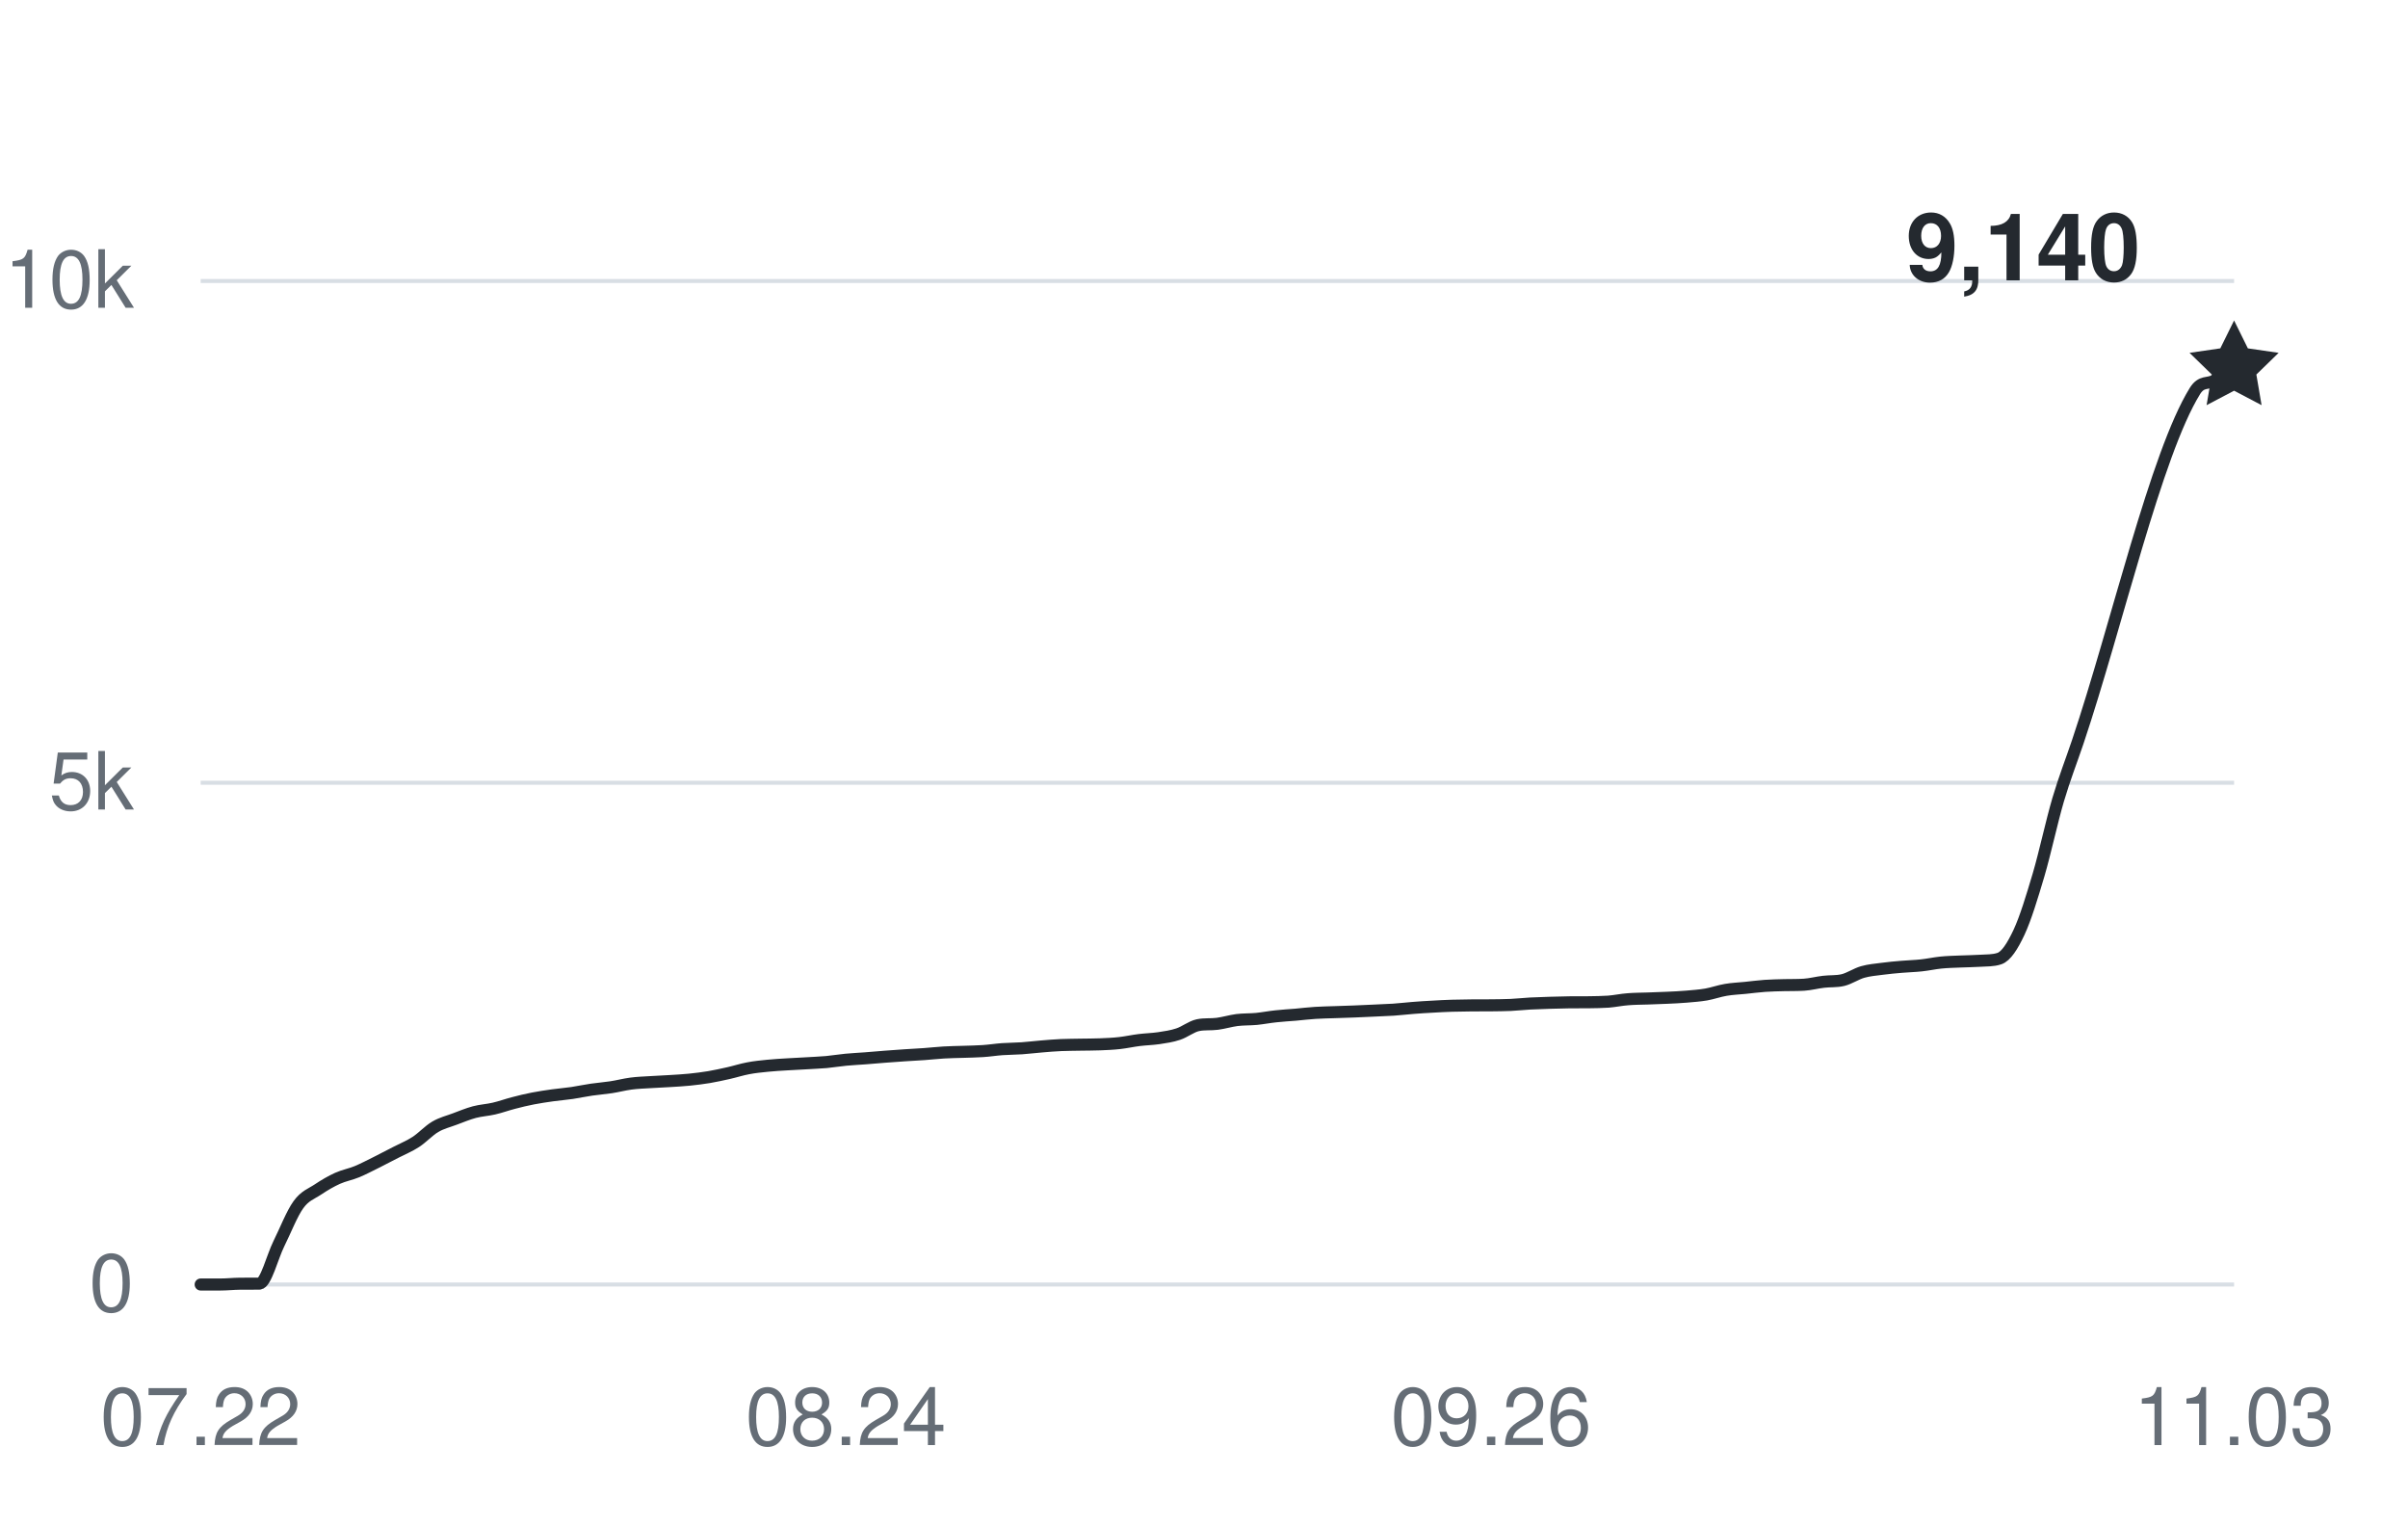
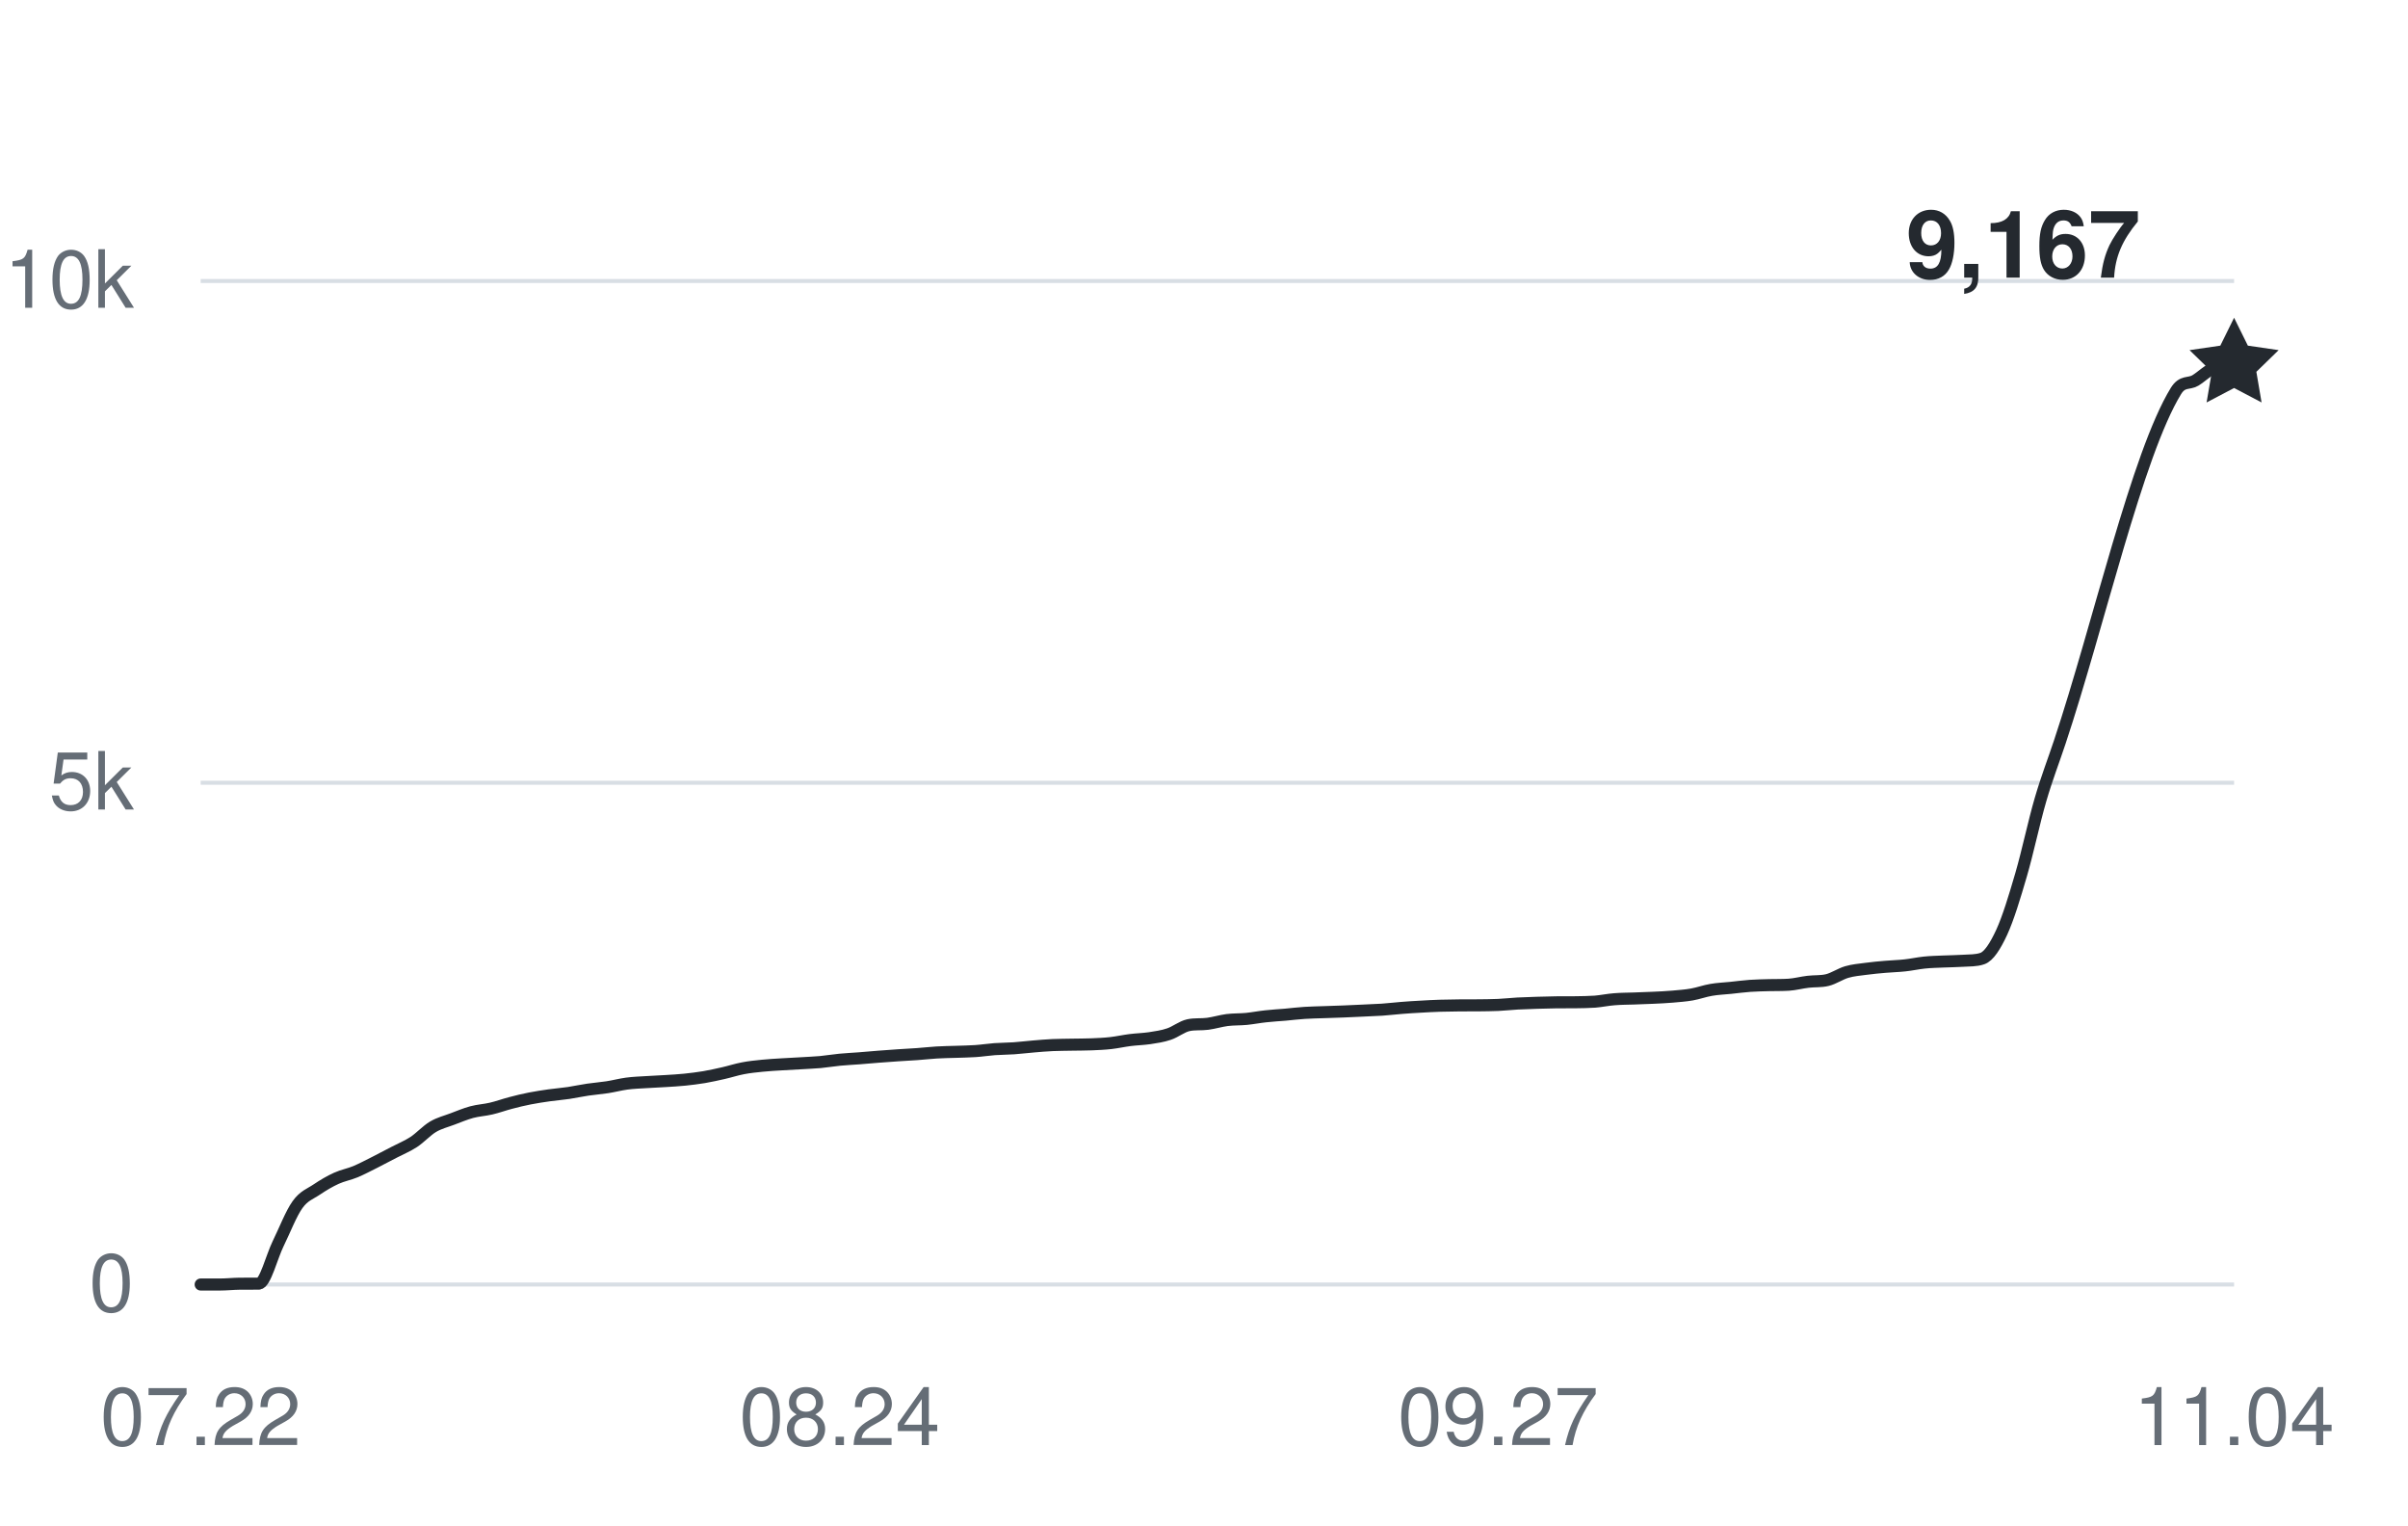
<svg xmlns="http://www.w3.org/2000/svg" width="360" height="228" viewBox="0 0 360 228" role="img" aria-labelledby="title desc">
  <g fill="#656d76" font-family="-apple-system,BlinkMacSystemFont,Segoe UI,Helvetica,Arial,sans-serif" font-size="12">
    <path d="M30 192H334" stroke="#d8dee4" stroke-width="0.6" />
    <text x="20" y="196" text-anchor="end">0</text>
    <path d="M30 117H334" stroke="#d8dee4" stroke-width="0.6" />
    <text x="20" y="121" text-anchor="end">5k</text>
    <path d="M30 42H334" stroke="#d8dee4" stroke-width="0.6" />
    <text x="20" y="46" text-anchor="end">10k</text>
    <text x="30" y="216" text-anchor="middle">07.22</text>
-     <text x="126.462" y="216" text-anchor="middle">08.24</text>
-     <text x="222.923" y="216" text-anchor="middle">09.26</text>
-     <text x="334" y="216" text-anchor="middle">11.03</text>
-     <path d="M30,192 C30.97,192 31.95,192 32.92,192 C33.9,192 34.87,191.89 35.85,191.88 C36.82,191.87 37.79,191.88 38.77,191.87 C39.74,191.85 40.72,187.86 41.69,185.9 C42.67,183.93 43.64,181.41 44.62,180.06 C45.59,178.71 46.56,178.45 47.54,177.79 C48.51,177.14 49.49,176.57 50.46,176.13 C51.44,175.69 52.41,175.53 53.38,175.13 C54.36,174.72 55.33,174.2 56.31,173.72 C57.28,173.23 58.26,172.72 59.23,172.22 C60.21,171.71 61.18,171.33 62.15,170.7 C63.13,170.07 64.1,168.99 65.08,168.42 C66.05,167.85 67.03,167.63 68,167.26 C68.97,166.9 69.95,166.49 70.92,166.23 C71.9,165.97 72.87,165.93 73.85,165.7 C74.82,165.48 75.79,165.12 76.77,164.87 C77.74,164.61 78.72,164.38 79.69,164.19 C80.67,164 81.64,163.86 82.62,163.72 C83.59,163.59 84.56,163.51 85.54,163.37 C86.51,163.22 87.49,163.01 88.46,162.87 C89.44,162.73 90.41,162.66 91.38,162.51 C92.36,162.36 93.33,162.1 94.31,161.97 C95.28,161.84 96.26,161.81 97.23,161.75 C98.21,161.68 99.18,161.66 100.15,161.59 C101.13,161.53 102.1,161.48 103.08,161.38 C104.05,161.28 105.03,161.16 106,161 C106.97,160.83 107.95,160.62 108.92,160.4 C109.9,160.18 110.87,159.86 111.85,159.68 C112.82,159.49 113.79,159.4 114.77,159.3 C115.74,159.2 116.72,159.15 117.69,159.09 C118.67,159.03 119.64,158.98 120.62,158.93 C121.59,158.87 122.56,158.83 123.54,158.75 C124.51,158.66 125.49,158.49 126.46,158.4 C127.44,158.31 128.41,158.26 129.38,158.19 C130.36,158.12 131.33,158.02 132.31,157.95 C133.28,157.88 134.26,157.81 135.23,157.74 C136.21,157.68 137.18,157.63 138.15,157.56 C139.13,157.49 140.1,157.38 141.08,157.32 C142.05,157.26 143.03,157.25 144,157.22 C144.97,157.18 145.95,157.18 146.92,157.11 C147.9,157.05 148.87,156.89 149.85,156.82 C150.82,156.75 151.79,156.76 152.77,156.69 C153.74,156.62 154.72,156.5 155.69,156.42 C156.67,156.34 157.64,156.25 158.62,156.21 C159.59,156.17 160.56,156.17 161.54,156.15 C162.51,156.13 163.49,156.14 164.46,156.1 C165.44,156.06 166.41,156.02 167.38,155.91 C168.36,155.8 169.33,155.58 170.31,155.46 C171.28,155.34 172.26,155.32 173.23,155.18 C174.21,155.03 175.18,154.9 176.15,154.57 C177.13,154.25 178.1,153.45 179.08,153.24 C180.05,153.03 181.03,153.16 182,153.03 C182.97,152.9 183.95,152.6 184.92,152.47 C185.9,152.35 186.87,152.39 187.85,152.3 C188.82,152.2 189.79,152.01 190.77,151.91 C191.74,151.8 192.72,151.75 193.69,151.67 C194.67,151.58 195.64,151.46 196.62,151.4 C197.59,151.33 198.56,151.33 199.54,151.29 C200.51,151.26 201.49,151.22 202.46,151.19 C203.44,151.15 204.41,151.11 205.38,151.06 C206.36,151.02 207.33,150.98 208.31,150.92 C209.28,150.85 210.26,150.74 211.23,150.66 C212.21,150.58 213.18,150.52 214.15,150.47 C215.13,150.41 216.1,150.36 217.08,150.33 C218.05,150.3 219.03,150.29 220,150.28 C220.97,150.28 221.95,150.28 222.92,150.27 C223.9,150.26 224.87,150.25 225.85,150.21 C226.82,150.17 227.79,150.05 228.77,150 C229.74,149.95 230.72,149.92 231.69,149.89 C232.67,149.86 233.64,149.83 234.62,149.82 C235.59,149.81 236.56,149.82 237.54,149.81 C238.51,149.79 239.49,149.79 240.46,149.72 C241.44,149.64 242.41,149.43 243.38,149.36 C244.36,149.28 245.33,149.28 246.31,149.25 C247.28,149.22 248.26,149.19 249.23,149.14 C250.21,149.1 251.18,149.05 252.15,148.97 C253.13,148.88 254.1,148.82 255.08,148.65 C256.05,148.48 257.03,148.12 258,147.96 C258.97,147.79 259.95,147.76 260.92,147.66 C261.9,147.56 262.87,147.43 263.85,147.36 C264.82,147.29 265.79,147.28 266.77,147.25 C267.74,147.23 268.72,147.25 269.69,147.19 C270.67,147.13 271.64,146.86 272.62,146.75 C273.59,146.63 274.56,146.73 275.54,146.49 C276.51,146.25 277.49,145.57 278.46,145.29 C279.44,145.01 280.41,144.94 281.38,144.81 C282.36,144.68 283.33,144.59 284.31,144.51 C285.28,144.42 286.26,144.41 287.23,144.3 C288.21,144.2 289.18,143.98 290.15,143.88 C291.13,143.78 292.1,143.76 293.08,143.72 C294.05,143.67 295.03,143.68 296,143.61 C296.97,143.54 297.95,143.61 298.92,143.28 C299.9,142.95 300.87,141.44 301.85,139.35 C302.82,137.27 303.79,134.07 304.77,130.77 C305.74,127.47 306.72,122.87 307.69,119.56 C308.67,116.26 309.64,113.82 310.62,110.92 C316.46,93.54 322.31,67.89 328.15,58.44 C329.13,56.87 330.1,57.46 331.08,56.87 C332.05,56.28 333.03,55.56 334,54.9" fill="none" stroke="#24292f" stroke-width="1.8" stroke-linecap="round" stroke-linejoin="round" />
-     <path d="M0 -7 L2.06 -2.83 L6.66 -2.16 L3.33 1.08 L4.11 5.66 L0 3.5 L-4.11 5.66 L-3.33 1.08 L-6.66 -2.16 L-2.06 -2.83 Z" transform="translate(334 54.9)" fill="#24292f" />
-     <text x="320" y="41.9" text-anchor="end" fill="#24292f" font-size="14" font-weight="600">9,140</text>
+     <text x="125.543" y="216" text-anchor="middle">08.24</text>
+     <text x="223.981" y="216" text-anchor="middle">09.27</text>
+     <text x="334" y="216" text-anchor="middle">11.04</text>
+     <path d="M30,192 C30.97,192 31.93,192 32.9,192 C33.86,192 34.83,191.89 35.79,191.88 C36.76,191.87 37.72,191.88 38.69,191.87 C39.65,191.85 40.62,187.86 41.58,185.9 C42.55,183.93 43.51,181.41 44.48,180.06 C45.44,178.71 46.41,178.45 47.37,177.79 C48.34,177.14 49.3,176.57 50.27,176.13 C51.23,175.69 52.2,175.53 53.16,175.13 C54.13,174.72 55.09,174.2 56.06,173.72 C57.02,173.23 57.99,172.72 58.95,172.22 C59.92,171.71 60.88,171.33 61.85,170.7 C62.81,170.07 63.78,168.99 64.74,168.42 C65.71,167.85 66.67,167.63 67.64,167.26 C68.6,166.9 69.57,166.49 70.53,166.23 C71.5,165.97 72.46,165.93 73.43,165.7 C74.39,165.48 75.36,165.12 76.32,164.87 C77.29,164.61 78.25,164.38 79.22,164.19 C80.18,164 81.15,163.86 82.11,163.72 C83.08,163.59 84.04,163.51 85.01,163.37 C85.97,163.22 86.94,163.01 87.9,162.87 C88.87,162.73 89.83,162.66 90.8,162.51 C91.77,162.36 92.73,162.1 93.7,161.97 C94.66,161.84 95.63,161.81 96.59,161.75 C97.56,161.68 98.52,161.66 99.49,161.59 C100.45,161.53 101.42,161.48 102.38,161.38 C103.35,161.28 104.31,161.16 105.28,161 C106.24,160.83 107.21,160.62 108.17,160.4 C109.14,160.18 110.1,159.86 111.07,159.68 C112.03,159.49 113,159.4 113.96,159.3 C114.93,159.2 115.89,159.15 116.86,159.09 C117.82,159.03 118.79,158.98 119.75,158.93 C120.72,158.87 121.68,158.83 122.65,158.75 C123.61,158.66 124.58,158.49 125.54,158.4 C126.51,158.31 127.47,158.26 128.44,158.19 C129.4,158.12 130.37,158.02 131.33,157.95 C132.3,157.88 133.26,157.81 134.23,157.74 C135.19,157.68 136.16,157.63 137.12,157.56 C138.09,157.49 139.05,157.38 140.02,157.32 C140.98,157.26 141.95,157.25 142.91,157.22 C143.88,157.18 144.84,157.18 145.81,157.11 C146.77,157.05 147.74,156.89 148.7,156.82 C149.67,156.75 150.63,156.76 151.6,156.69 C152.57,156.62 153.53,156.5 154.5,156.42 C155.46,156.34 156.43,156.25 157.39,156.21 C158.36,156.17 159.32,156.17 160.29,156.15 C161.25,156.13 162.22,156.14 163.18,156.1 C164.15,156.06 165.11,156.02 166.08,155.91 C167.04,155.8 168.01,155.58 168.97,155.46 C169.94,155.34 170.9,155.32 171.87,155.18 C172.83,155.03 173.8,154.9 174.76,154.57 C175.73,154.25 176.69,153.45 177.66,153.24 C178.62,153.03 179.59,153.16 180.55,153.03 C181.52,152.9 182.48,152.6 183.45,152.47 C184.41,152.35 185.38,152.39 186.34,152.3 C187.31,152.2 188.27,152.01 189.24,151.91 C190.2,151.8 191.17,151.75 192.13,151.67 C193.1,151.58 194.06,151.46 195.03,151.4 C195.99,151.33 196.96,151.33 197.92,151.29 C198.89,151.26 199.85,151.22 200.82,151.19 C201.78,151.15 202.75,151.11 203.71,151.06 C204.68,151.02 205.64,150.98 206.61,150.92 C207.57,150.85 208.54,150.74 209.5,150.66 C210.47,150.58 211.43,150.52 212.4,150.47 C213.37,150.41 214.33,150.36 215.3,150.33 C216.26,150.3 217.23,150.29 218.19,150.28 C219.16,150.28 220.12,150.28 221.09,150.27 C222.05,150.26 223.02,150.25 223.98,150.21 C224.95,150.17 225.91,150.05 226.88,150 C227.84,149.95 228.81,149.92 229.77,149.89 C230.74,149.86 231.7,149.83 232.67,149.82 C233.63,149.81 234.6,149.82 235.56,149.81 C236.53,149.79 237.49,149.79 238.46,149.72 C239.42,149.64 240.39,149.43 241.35,149.36 C242.32,149.28 243.28,149.28 244.25,149.25 C245.21,149.22 246.18,149.19 247.14,149.14 C248.11,149.1 249.07,149.05 250.04,148.97 C251,148.88 251.97,148.82 252.93,148.65 C253.9,148.48 254.86,148.12 255.83,147.96 C256.79,147.79 257.76,147.76 258.72,147.66 C259.69,147.56 260.65,147.43 261.62,147.36 C262.58,147.29 263.55,147.28 264.51,147.25 C265.48,147.23 266.44,147.25 267.41,147.19 C268.37,147.13 269.34,146.86 270.3,146.75 C271.27,146.63 272.23,146.73 273.2,146.49 C274.17,146.25 275.13,145.57 276.1,145.29 C277.06,145.01 278.03,144.94 278.99,144.81 C279.96,144.68 280.92,144.59 281.89,144.51 C282.85,144.42 283.82,144.41 284.78,144.3 C285.75,144.2 286.71,143.98 287.68,143.88 C288.64,143.78 289.61,143.76 290.57,143.72 C291.54,143.67 292.5,143.68 293.47,143.61 C294.43,143.54 295.4,143.61 296.36,143.28 C297.33,142.95 298.29,141.44 299.26,139.35 C300.22,137.26 301.19,134.07 302.15,130.77 C303.12,127.47 304.08,122.87 305.05,119.56 C306.01,116.26 306.98,113.82 307.94,110.92 C313.73,93.54 319.52,67.89 325.31,58.44 C326.28,56.87 327.24,57.45 328.21,56.87 C329.17,56.28 330.14,55.3 331.1,54.9 C332.07,54.51 333.03,54.63 334,54.5" fill="none" stroke="#24292f" stroke-width="1.8" stroke-linecap="round" stroke-linejoin="round" />
+     <path d="M0 -7 L2.06 -2.83 L6.66 -2.16 L3.33 1.08 L4.11 5.66 L0 3.5 L-4.11 5.66 L-3.33 1.08 L-6.66 -2.16 L-2.06 -2.83 Z" transform="translate(334 54.495)" fill="#24292f" />
+     <text x="320" y="41.495" text-anchor="end" fill="#24292f" font-size="14" font-weight="600">9,167</text>
  </g>
</svg>
